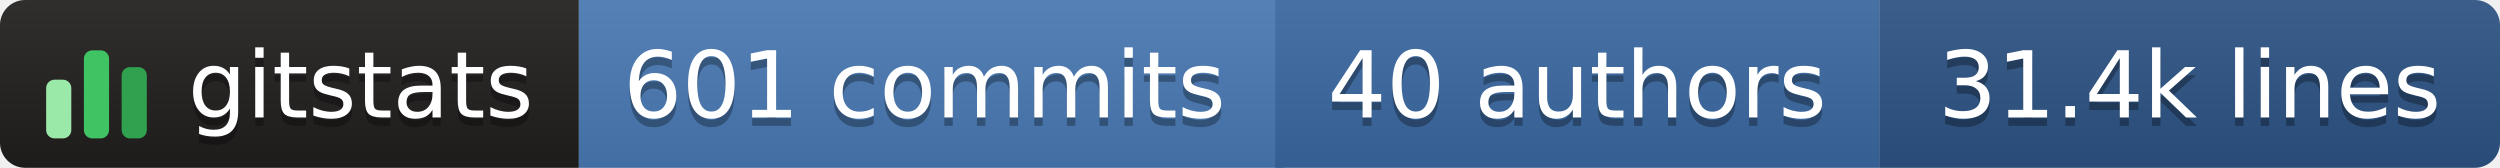
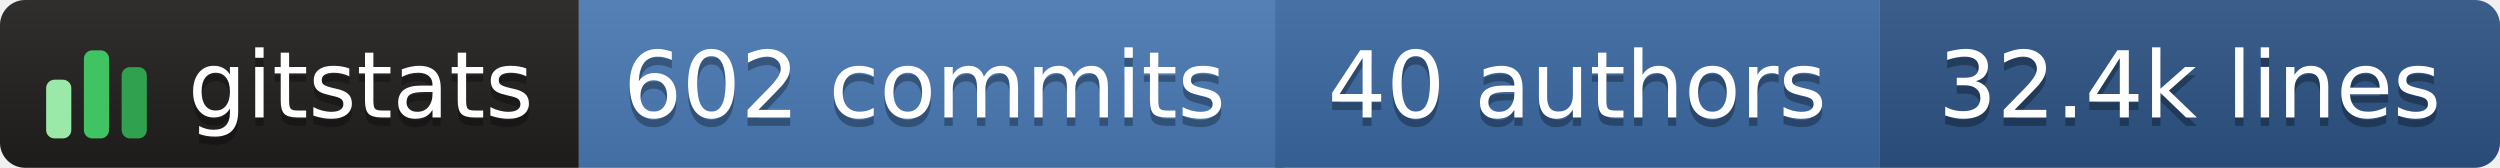
- <svg xmlns="http://www.w3.org/2000/svg" width="298" height="20" role="img" aria-label="gitstats: 601 commits, 40 authors, 31.4k lines">
+ <svg xmlns="http://www.w3.org/2000/svg" width="298" height="20" role="img" aria-label="gitstats: 602 commits, 40 authors, 32.4k lines">
  <linearGradient id="s" x2="0" y2="100%">
    <stop offset="0" stop-color="#bbb" stop-opacity=".1" />
    <stop offset="1" stop-opacity=".1" />
  </linearGradient>
  <clipPath id="r">
    <rect width="298" height="20" rx="3" fill="#fff" />
  </clipPath>
  <g clip-path="url(#r)">
    <rect x="0" width="69" height="20" fill="#211e1e" />
    <rect x="69" width="84" height="20" fill="#4a7ab5" />
    <rect x="152" width="72" height="20" fill="#3b6aa3" />
    <rect x="224" width="74" height="20" fill="#2c5485" />
    <rect width="298" height="20" fill="url(#s)" />
  </g>
  <g transform="translate(5,3.5)">
    <rect x="0.5" y="6.0" width="3" height="7.0" rx="1" fill="#9be9a8" />
    <rect x="5.0" y="2.5" width="3" height="10.5" rx="1" fill="#40c463" />
    <rect x="9.5" y="4.5" width="3" height="8.5" rx="1" fill="#30a14e" />
  </g>
  <g text-anchor="middle" font-family="Verdana,Geneva,DejaVu Sans,sans-serif" font-size="11" text-rendering="geometricPrecision">
    <text aria-hidden="true" x="43.0" y="15.0" fill="#010101" fill-opacity=".3" textLength="42.0">gitstats</text>
    <text x="43.0" y="14.0" fill="#fff" textLength="42.0">gitstats</text>
-     <text aria-hidden="true" x="110.2" y="15.0" fill="#010101" fill-opacity=".3" textLength="72.5">601 commits</text>
-     <text x="110.2" y="14.0" fill="#fff" textLength="72.5">601 commits</text>
+     <text aria-hidden="true" x="110.2" y="15.0" fill="#010101" fill-opacity=".3" textLength="72.5">602 commits</text>
+     <text x="110.2" y="14.0" fill="#fff" textLength="72.5">602 commits</text>
    <text aria-hidden="true" x="188.0" y="15.0" fill="#010101" fill-opacity=".3" textLength="61.0">40 authors</text>
    <text x="188.0" y="14.0" fill="#fff" textLength="61.0">40 authors</text>
-     <text aria-hidden="true" x="261.0" y="15.0" fill="#010101" fill-opacity=".3" textLength="63.0">31.4k lines</text>
-     <text x="261.0" y="14.0" fill="#fff" textLength="63.0">31.4k lines</text>
+     <text aria-hidden="true" x="261.0" y="15.0" fill="#010101" fill-opacity=".3" textLength="63.0">32.4k lines</text>
+     <text x="261.0" y="14.0" fill="#fff" textLength="63.0">32.4k lines</text>
  </g>
</svg>
